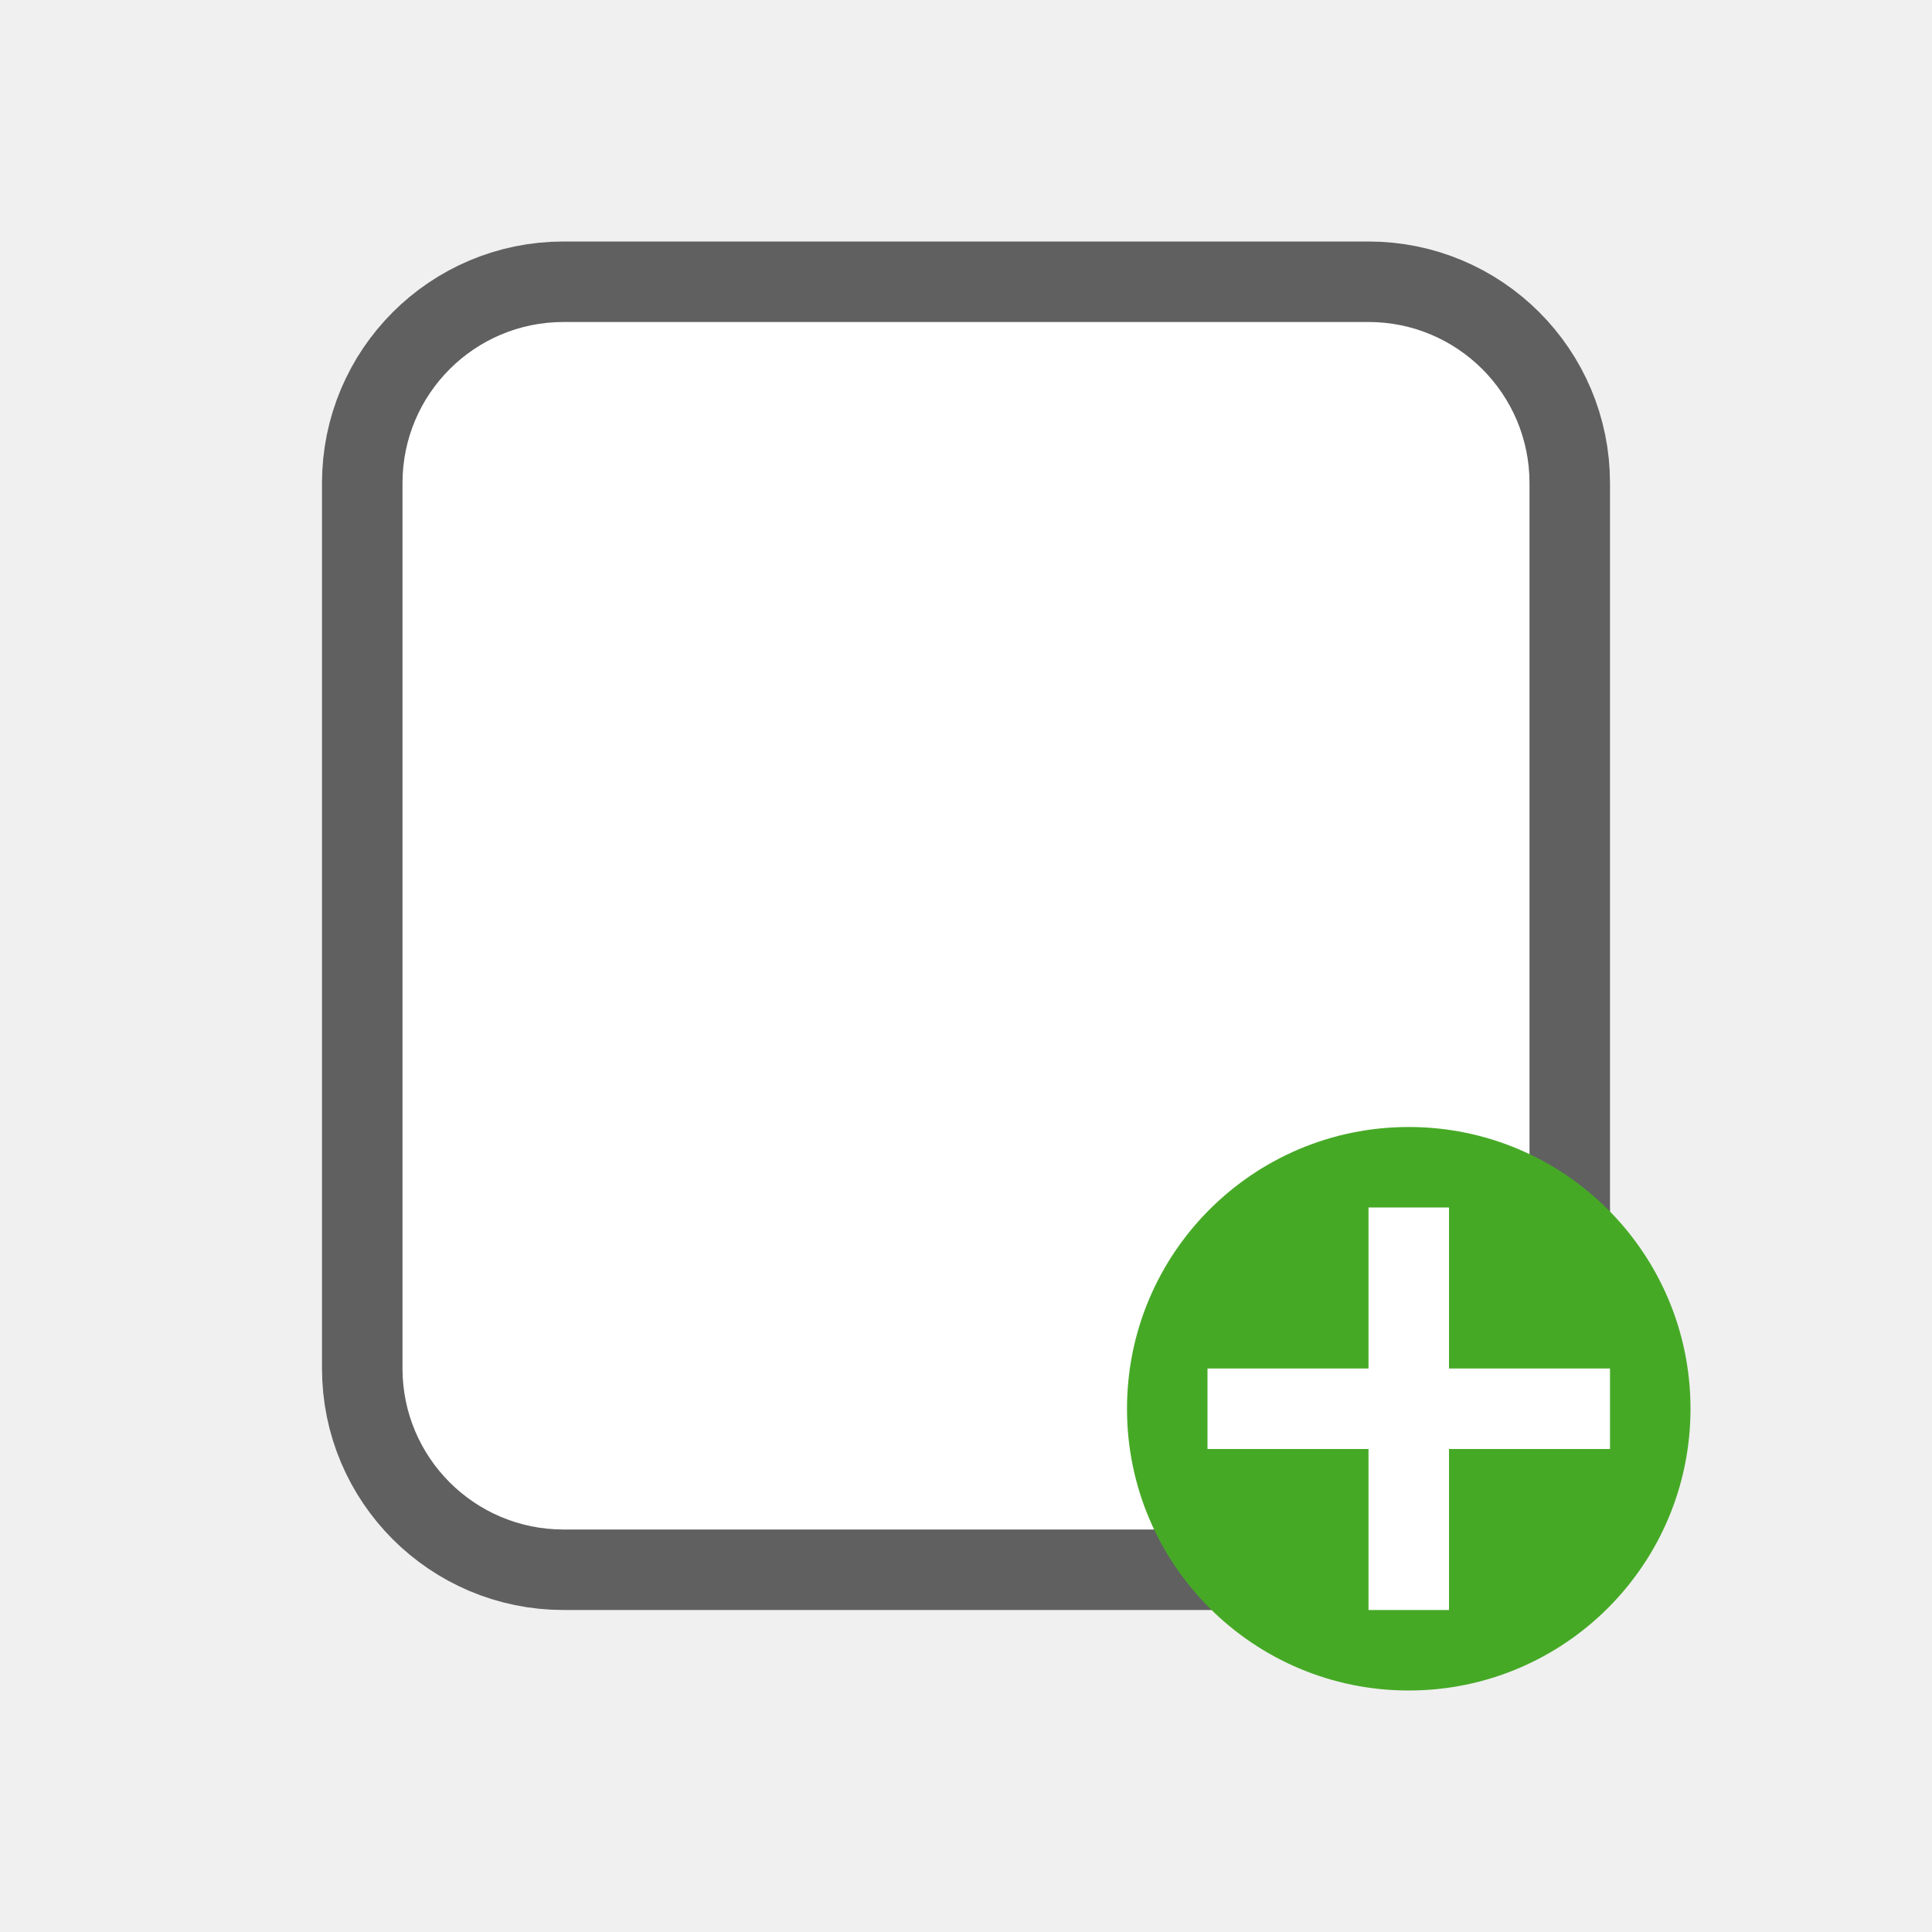
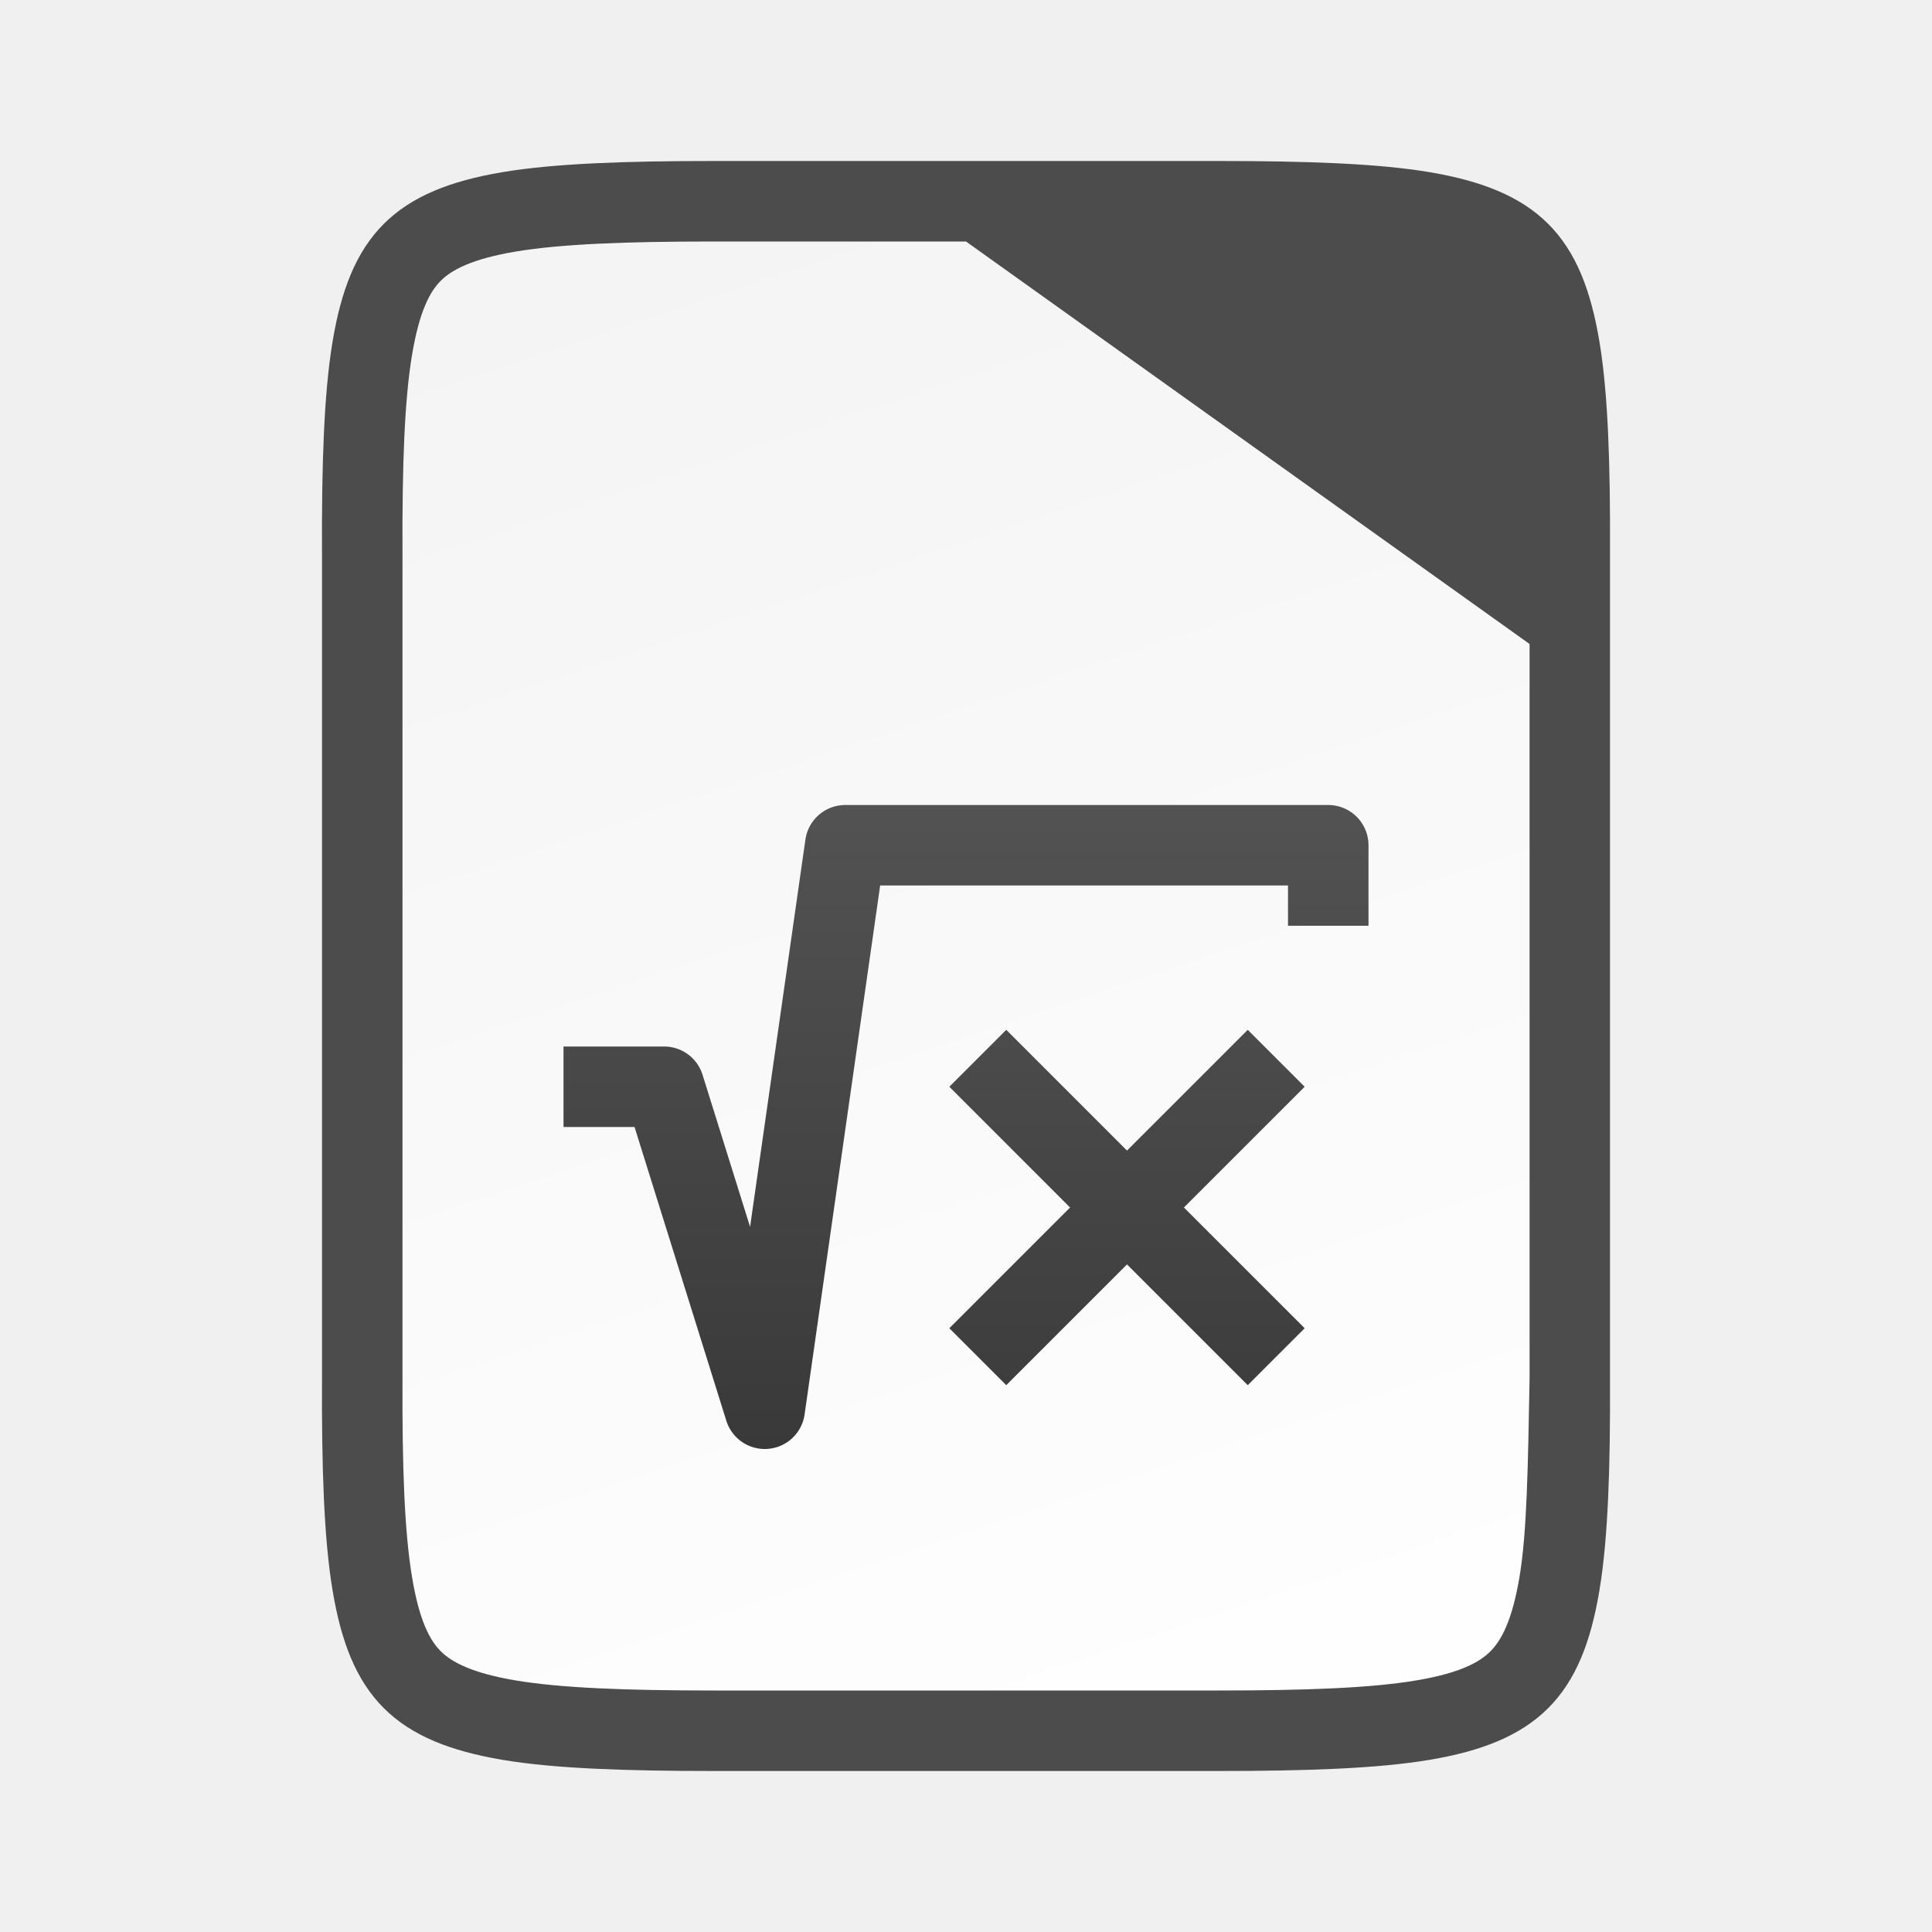
- <svg xmlns="http://www.w3.org/2000/svg" height="24" width="24">
-   <g transform="translate(1 1)">
-     <rect rx="2" ry="2" y="3" x="4" height="15" width="14" opacity=".6" stroke="#000" stroke-width="2" stroke-linejoin="round" />
-     <rect rx="2" ry="2" y="3" x="4" height="15" width="14" fill="#fff" />
-     <circle r="3.5" cx="16.5" cy="16.5" fill="#46a926" />
-     <path d="M16 14v2h-2v1h2v2h1v-2h2v-1h-2v-2z" style="line-height:normal;text-indent:0;text-align:start;text-decoration-line:none;text-decoration-style:solid;text-decoration-color:#000;text-transform:none;white-space:normal;isolation:auto;mix-blend-mode:normal;marker:none" font-weight="400" overflow="visible" color="#000" font-family="sans-serif" fill="#fff" />
-   </g>
+ <svg xmlns="http://www.w3.org/2000/svg" xmlns:xlink="http://www.w3.org/1999/xlink" viewBox="0 0 24 24">
+   <defs>
+     <linearGradient gradientTransform="translate(-320.5 -189)" xlink:href="#a" id="c" x1="328" y1="188" x2="336" y2="212" gradientUnits="userSpaceOnUse" />
+     <linearGradient id="a">
+       <stop offset="0" stop-color="#f2f2f2" />
+       <stop offset="1" stop-color="#fff" />
+     </linearGradient>
+     <linearGradient xlink:href="#b" id="d" gradientUnits="userSpaceOnUse" gradientTransform="translate(-182.999 -1011.862)" x1="195.75" y1="1016.237" x2="195.75" y2="1032.238" />
+     <linearGradient id="b">
+       <stop offset="0" stop-color="#666" />
+       <stop offset="1" stop-color="#333" />
+     </linearGradient>
+     <linearGradient xlink:href="#b" id="e" gradientUnits="userSpaceOnUse" gradientTransform="translate(-184.499 -1012.362)" x1="195.75" y1="1016.237" x2="195.75" y2="1032.238" />
+     <linearGradient xlink:href="#b" id="f" gradientUnits="userSpaceOnUse" gradientTransform="matrix(-1 0 0 1 211.501 -1011.862)" x1="195.75" y1="1016.237" x2="195.75" y2="1032.238" />
+   </defs>
+   <path style="line-height:normal;font-variant-ligatures:normal;font-variant-position:normal;font-variant-caps:normal;font-variant-numeric:normal;font-variant-alternates:normal;font-feature-settings:normal;text-indent:0;text-align:start;text-decoration-line:none;text-decoration-style:solid;text-decoration-color:#000;text-transform:none;text-orientation:mixed;white-space:normal;shape-padding:0;isolation:auto;mix-blend-mode:normal;solid-color:#000;solid-opacity:1;marker:none" d="M8.865 3c-1.088 0-1.9.031-2.459.125-.549.092-.797.229-.931.363-.135.134-.267.377-.358.924C5.025 4.968 4.995 5.78 5 6.87V17.131c-.005 1.09.025 1.902.117 2.457.091.547.223.79.358.924.134.134.382.27.931.363.559.094 1.37.125 2.46.125h6.269c1.088 0 1.9-.031 2.459-.125.549-.092.797-.229.931-.363.135-.134.267-.377.358-.924.092-.556.122-1.367.117-2.457V6.869c.005-1.09-.025-1.902-.117-2.457-.091-.547-.223-.79-.358-.924-.134-.134-.382-.27-.931-.363-.559-.094-1.37-.125-2.46-.125H12z" color="#000" font-weight="400" font-family="sans-serif" overflow="visible" fill="#4c4c4c" stroke="#4c4c4c" stroke-width="2" />
+   <path style="line-height:normal;font-variant-ligatures:normal;font-variant-position:normal;font-variant-caps:normal;font-variant-numeric:normal;font-variant-alternates:normal;font-feature-settings:normal;text-indent:0;text-align:start;text-decoration-line:none;text-decoration-style:solid;text-decoration-color:#000;text-transform:none;text-orientation:mixed;white-space:normal;shape-padding:0;isolation:auto;mix-blend-mode:normal;solid-color:#000;solid-opacity:1;marker:none" d="M8.866 3c-1.089 0-1.9.031-2.46.125-.548.092-.796.229-.931.363-.134.134-.266.377-.357.924C5.025 4.968 4.995 5.78 5 6.87V17.131c-.005 1.09.025 1.902.118 2.457.09.547.223.79.357.924.135.134.383.271.932.363.558.094 1.37.125 2.459.125h6.27c1.088 0 1.9-.031 2.456-.125.547-.092.788-.227.922-.361.134-.135.27-.377.362-.926.093-.558.105-1.372.125-2.463V8L12 3z" color="#000" font-weight="400" font-family="sans-serif" overflow="visible" fill="url(#c)" />
+   <path d="M15.5 13.5l-3 3" fill="none" stroke="url(#d)" stroke-linecap="square" stroke-linejoin="round" />
+   <path d="M16.5 11v-.5h-6l-1 7-1.25-4H7.5" fill="none" stroke="url(#e)" stroke-linecap="square" stroke-linejoin="round" />
+   <path d="M12.5 13.5l3 3" fill="none" stroke="url(#f)" stroke-linecap="square" stroke-linejoin="round" />
</svg>
